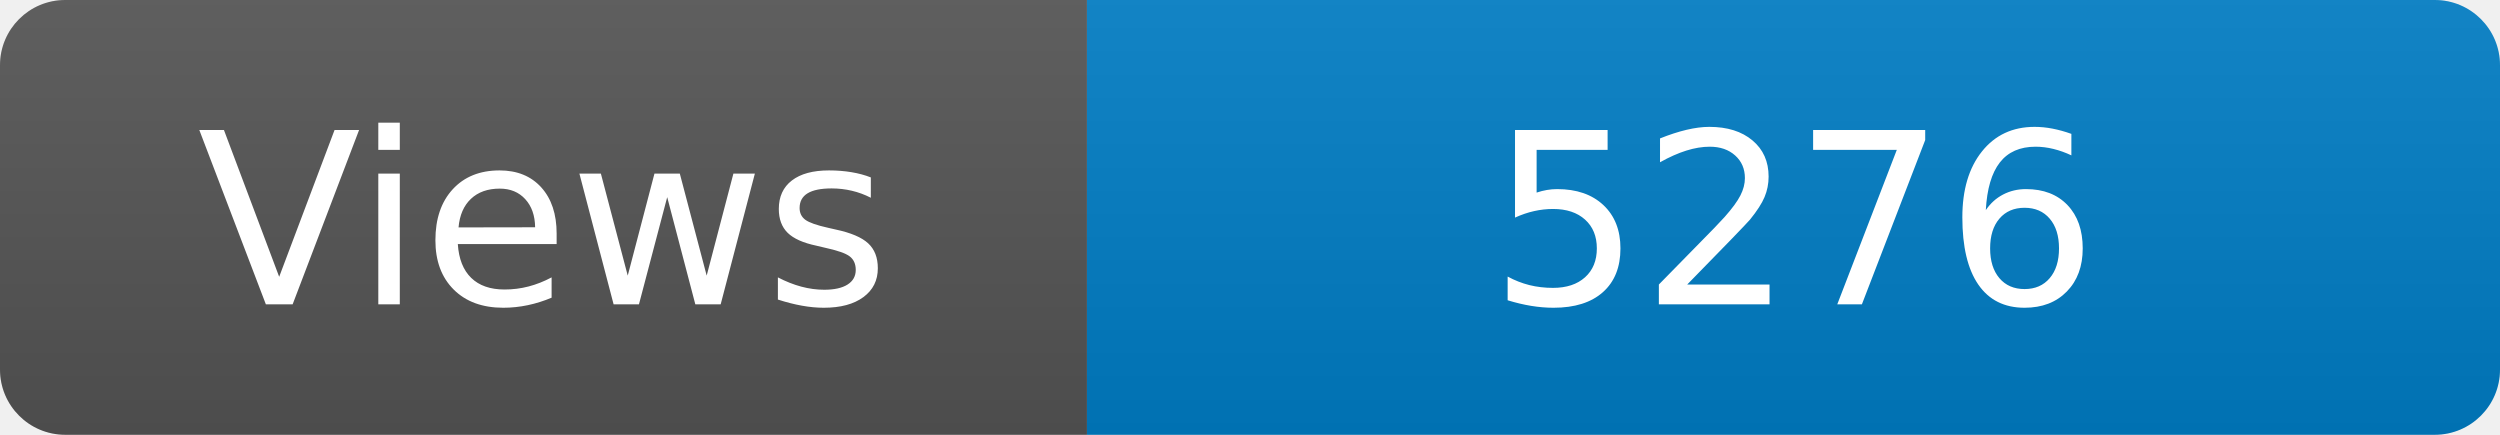
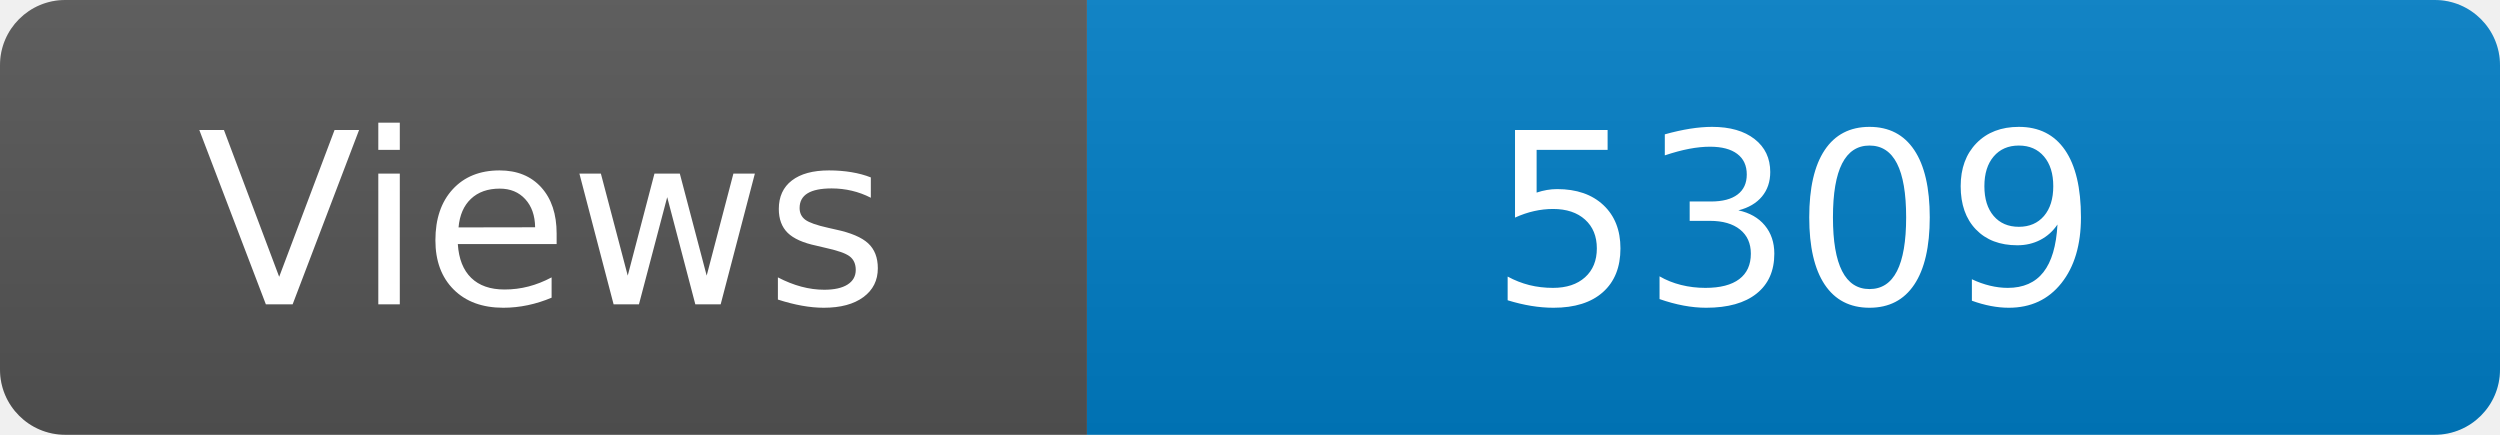
<svg xmlns="http://www.w3.org/2000/svg" width="115" height="20" role="img" aria-label="Maintained?: yes">
  <linearGradient id="s" x2="0" y2="100%">
    <stop offset="0" stop-color="#bbb" stop-opacity=".1" />
    <stop offset="1" stop-opacity=".1" />
  </linearGradient>
  <clipPath id="r">
    <rect width="115" height="20" rx="3" fill="#fff" />
  </clipPath>
  <g clip-path="url(#r)">
    <rect width="50" height="20" fill="#555" />
    <rect x="50" width="160" height="20" fill="#007ec6" />
    <rect width="115" height="20" fill="url(#s)" />
  </g>
  <g fill="#fff" text-anchor="middle" font-family="Verdana,Geneva,DejaVu Sans,sans-serif" font-size="110">
    <text x="250" y="140" transform="scale(.1)" fill="#fff">Views</text>
-     <text x="825" y="140" transform="scale(.1)" fill="#fff">5276</text>
+     <text x="825" y="140" transform="scale(.1)" fill="#fff">5309</text>
  </g>
</svg>
